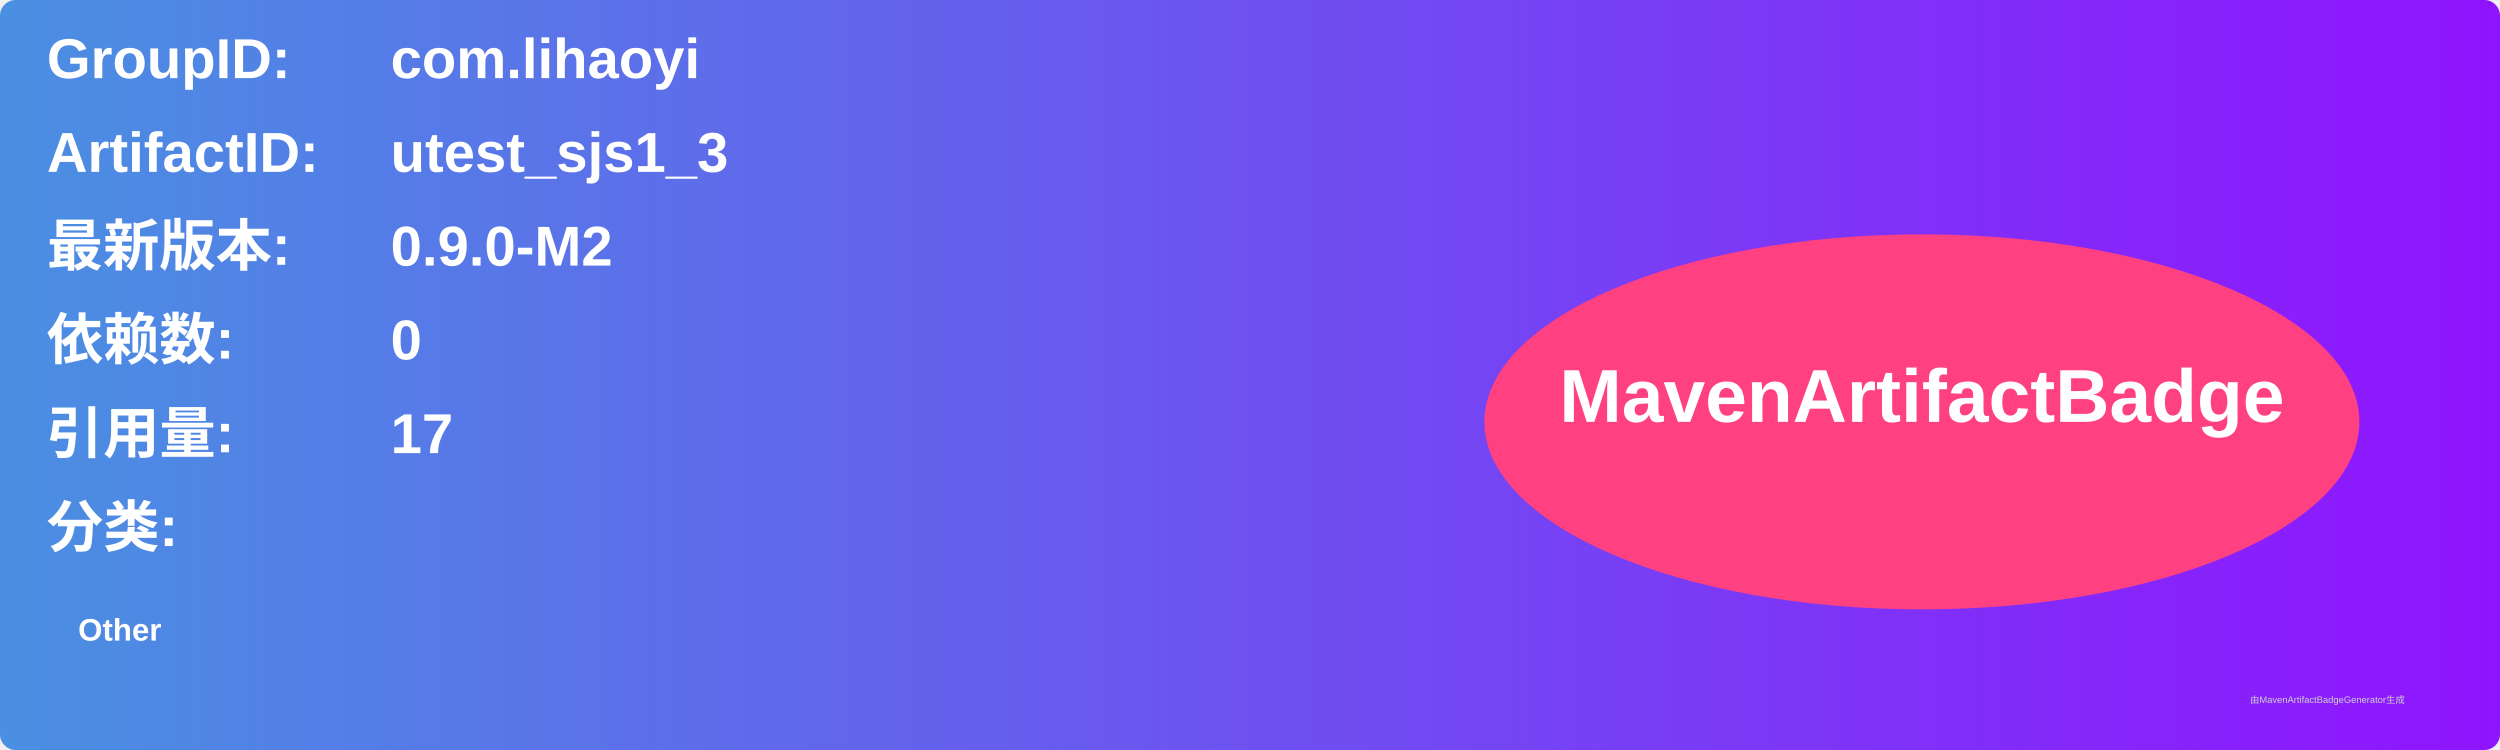
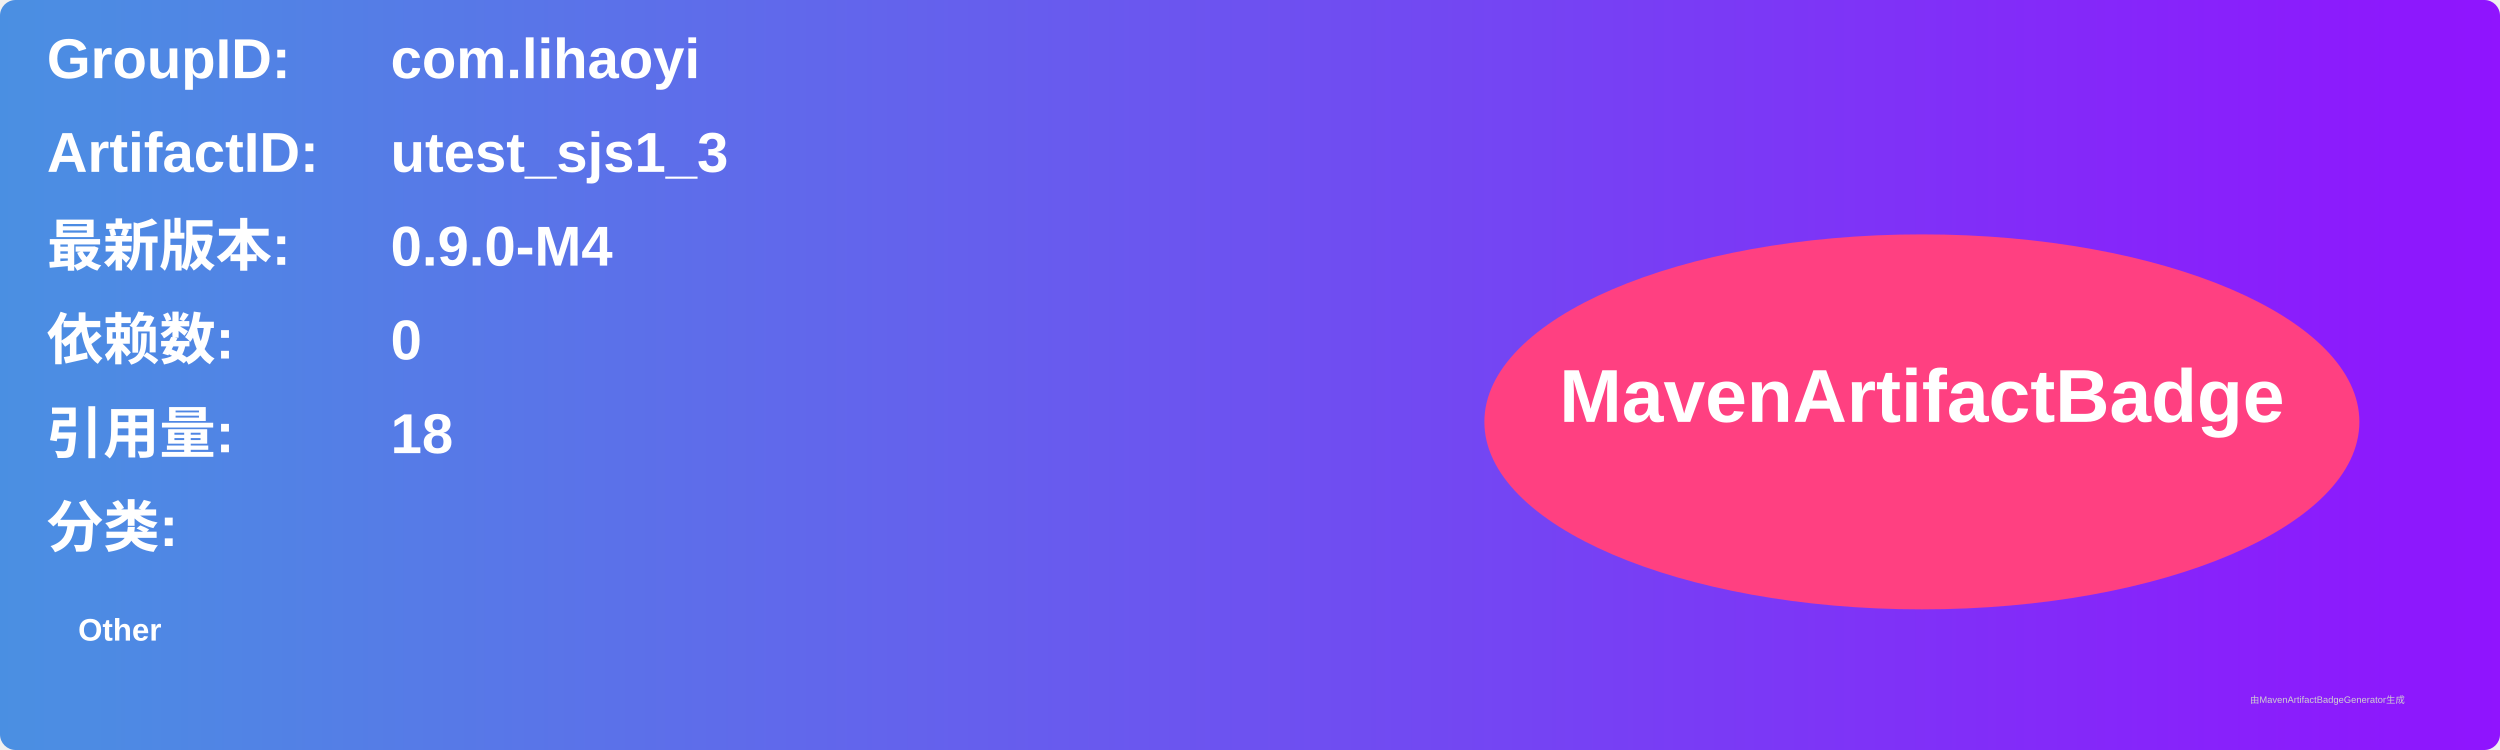
<svg xmlns="http://www.w3.org/2000/svg" width="800" height="240" viewBox="0 0 800 240">
  <linearGradient id="grad" x1="0%" y1="0%" x2="100%" y2="0%">
    <stop offset="0%" stop-color="#4a90e2" />
    <stop offset="100%" stop-color="#9013fe" />
  </linearGradient>
  <rect width="100%" height="100%" rx="5" ry="5" fill="url(#grad)" />
  <g transform="translate(15, 15)">
    <text x="0" y="10" font-family="Arial" font-size="18" fill="white" font-weight="bold" width="260">GroupID:</text>
    <text x="110" y="10" font-family="Arial" font-size="18" fill="white" font-weight="bold" width="460">com.lihaoyi</text>
    <text x="0" y="40" font-family="Arial" font-size="18" fill="white" font-weight="bold" width="260">ArtifactID:</text>
    <text x="110" y="40" font-family="Arial" font-size="18" fill="white" font-weight="bold" width="460">utest_sjs1_3</text>
    <text x="0" y="70" font-family="Arial" font-size="18" fill="white" font-weight="bold">最新版本:</text>
    <text x="110" y="70" font-family="Arial" font-size="18" fill="white" font-weight="bold">
-       <tspan font-weight="bold">0.9.0-M2</tspan>
+       <tspan font-weight="bold">0.9.0-M4</tspan>
    </text>
    <text x="0" y="100" font-family="Arial" font-size="18" fill="white" font-weight="bold">依赖数: </text>
    <text x="110" y="100" font-family="Arial" font-size="18" fill="white">
      <tspan font-weight="bold">0</tspan>
    </text>
    <text x="0" y="130" font-family="Arial" font-size="18" fill="white" font-weight="bold">引用量: </text>
    <text x="110" y="130" font-family="Arial" font-size="18" fill="white">
-       <tspan font-weight="bold">17</tspan>
+       <tspan font-weight="bold">18</tspan>
    </text>
    <text x="0" y="160" font-family="Arial" font-size="18" fill="white" font-weight="bold">分类:</text>
    <text x="10" y="190" font-family="Arial" font-size="10" fill="white">
      <tspan font-weight="bold">Other</tspan>
    </text>
    <ellipse cx="600" cy="120" rx="140" ry="60" fill="#ff4081" />
    <text x="600" y="120" text-anchor="middle" font-family="Arial" font-size="24" fill="white" font-weight="bold">MavenArtifactBadge</text>
  </g>
  <text x="720" y="225" font-family="Arial" font-size="3" fill="#d0d0d0">由MavenArtifactBadgeGenerator生成</text>
</svg>
